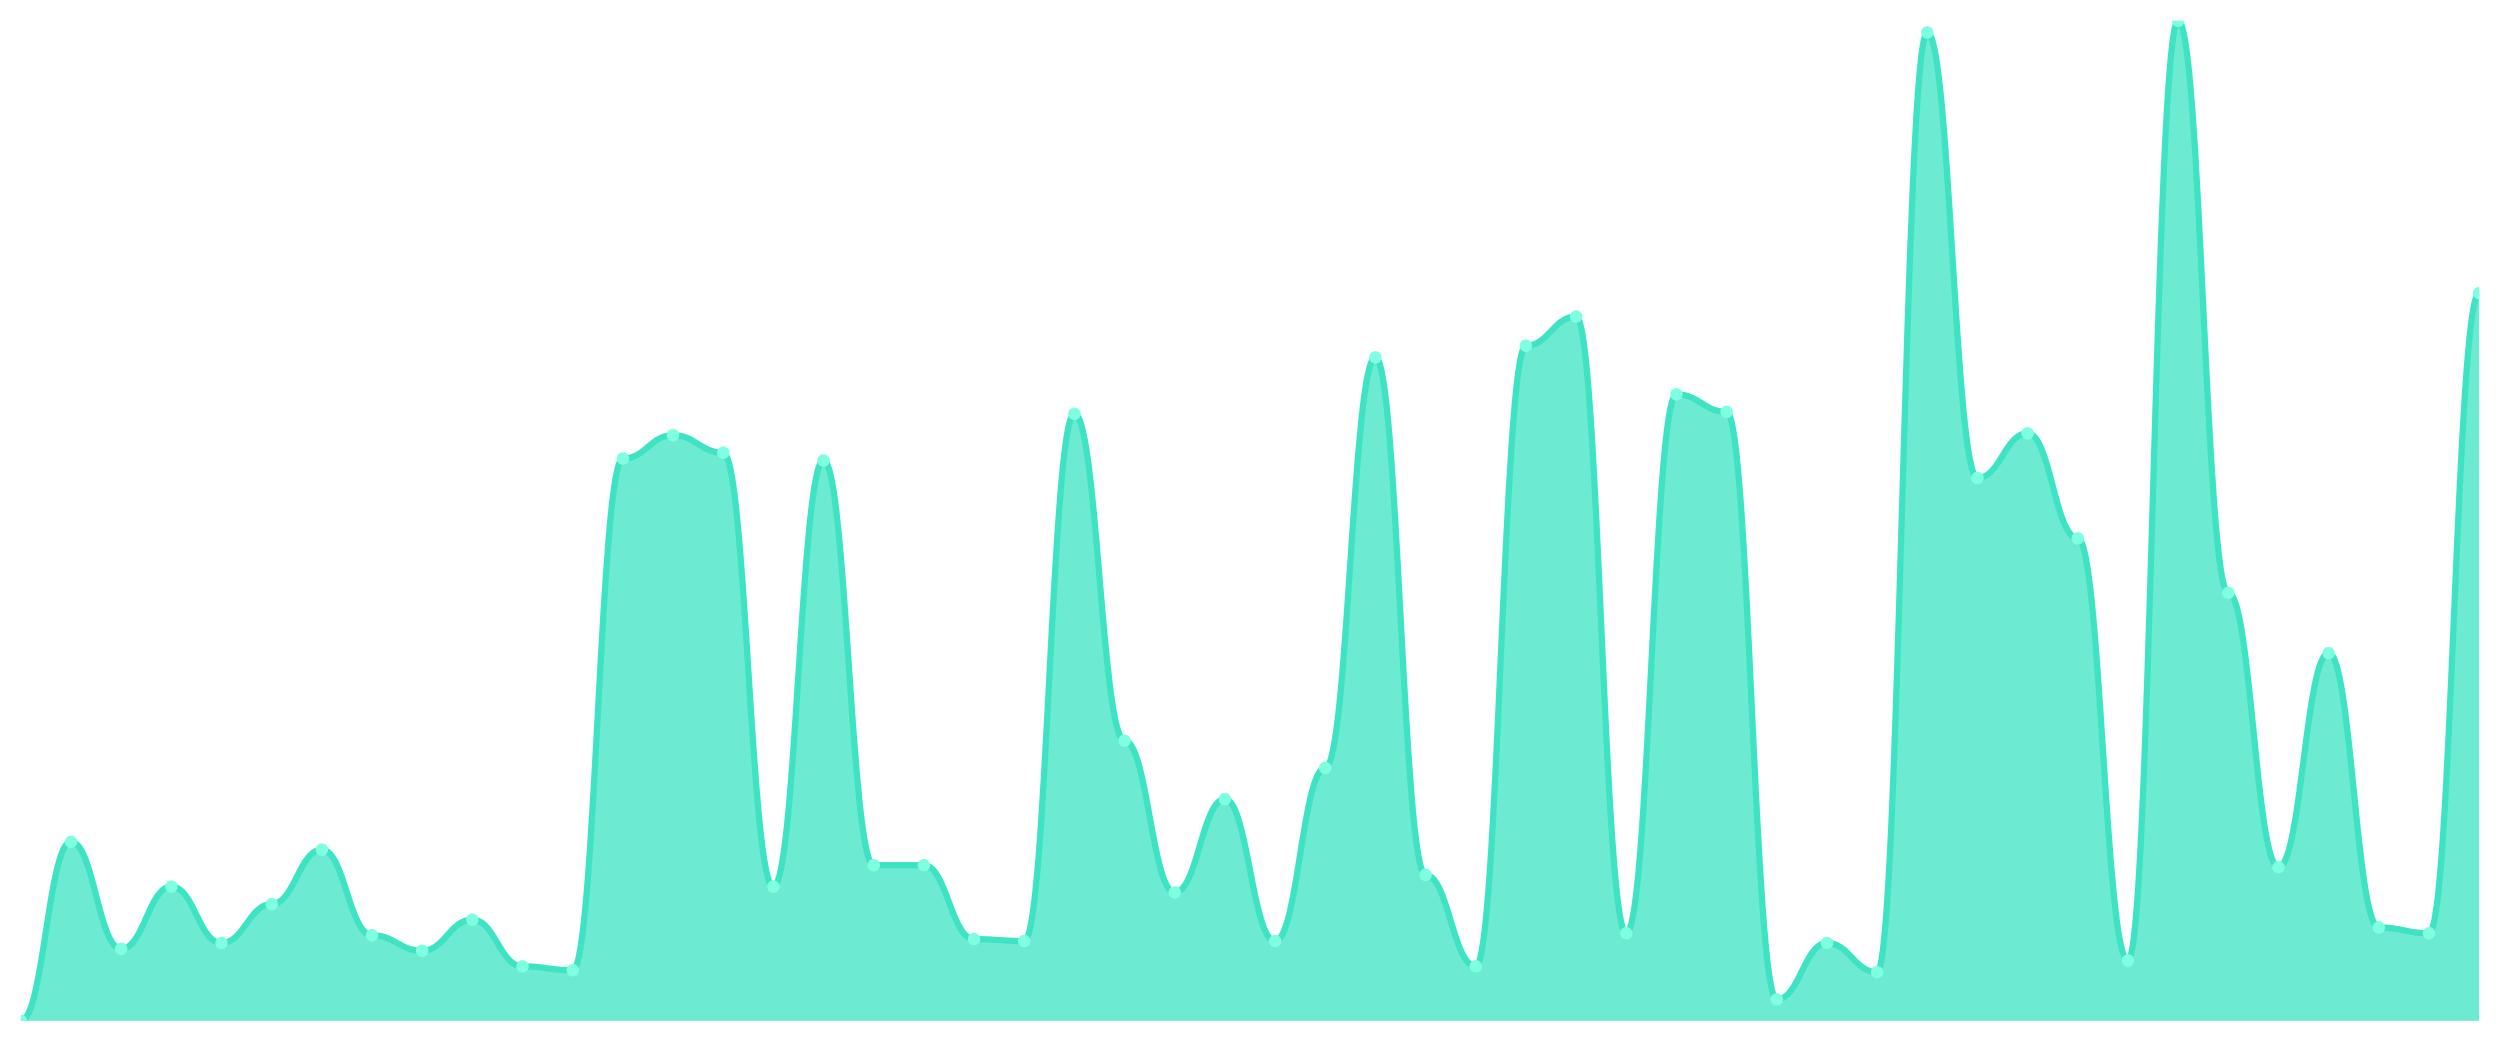
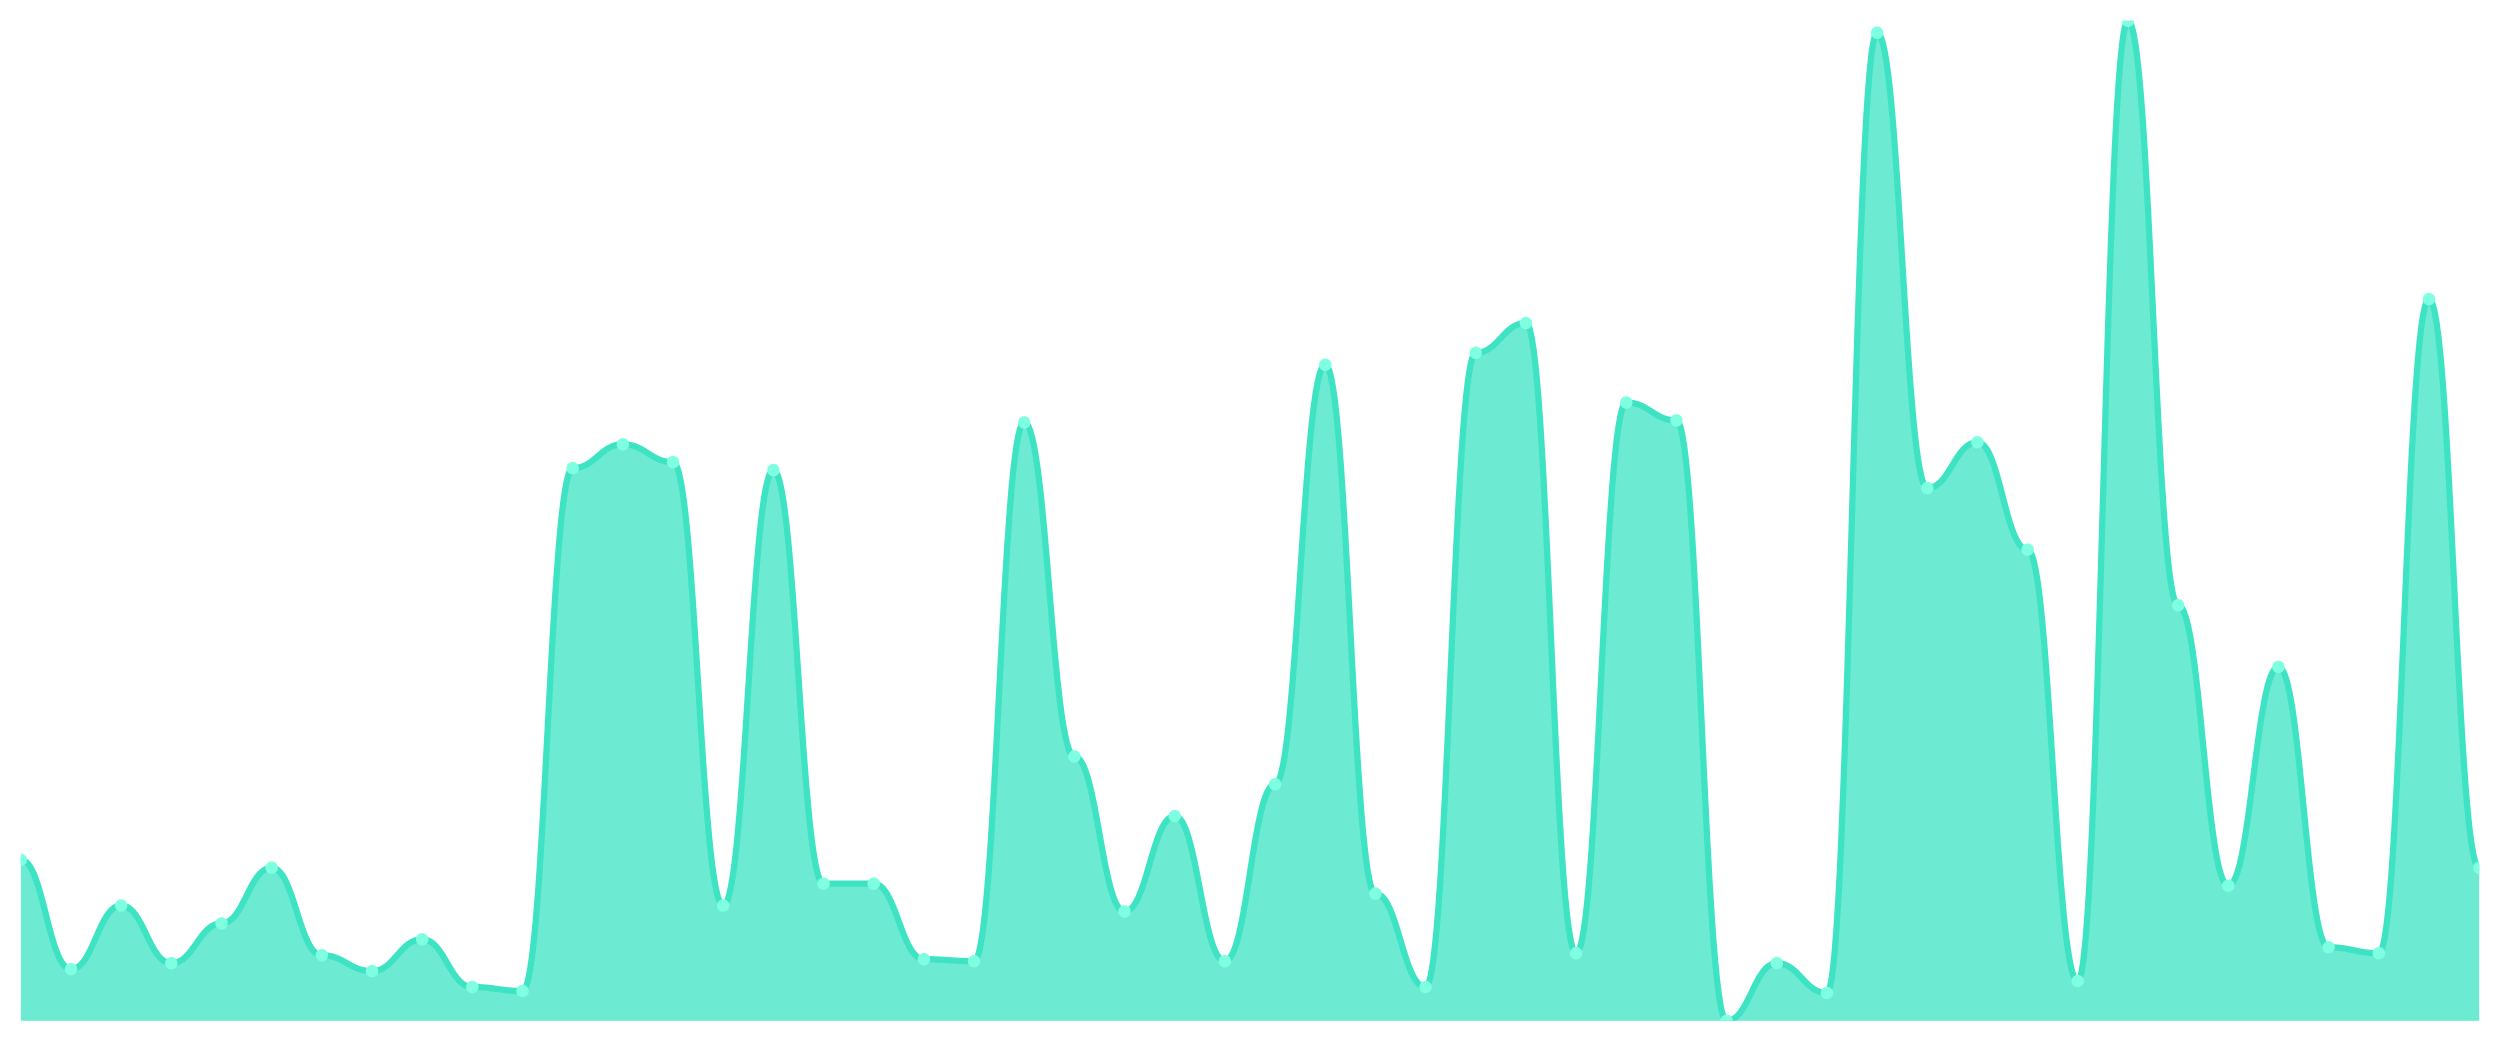
<svg xmlns="http://www.w3.org/2000/svg" viewBox="0 0 1200 500" width="1200" height="500">
  <defs>
    <clipPath id="c">
      <rect x="10" y="10" width="1180" height="480" />
    </clipPath>
  </defs>
  <rect width="1200" height="500" fill="none" />
  <g clip-path="url(#c)">
-     <path d="M 10,490 L 10,490 C 20.837,490 23.245,404.086 34.082,404.086 C 44.918,404.086 47.327,455.447 58.163,455.447 C 69,455.447 71.408,425.564 82.245,425.564 C 93.082,425.564 95.49,452.646 106.327,452.646 C 117.163,452.646 119.571,433.969 130.408,433.969 C 141.245,433.969 143.653,407.821 154.49,407.821 C 165.327,407.821 167.735,448.911 178.571,448.911 C 189.408,448.911 191.816,456.381 202.653,456.381 C 213.49,456.381 215.898,441.44 226.735,441.44 C 237.571,441.44 239.98,463.852 250.816,463.852 C 261.653,463.852 264.061,465.72 274.898,465.72 C 285.735,465.72 288.143,220.117 298.98,220.117 C 309.816,220.117 312.224,208.911 323.061,208.911 C 333.898,208.911 336.306,217.315 347.143,217.315 C 357.98,217.315 360.388,425.564 371.224,425.564 C 382.061,425.564 384.469,221.051 395.306,221.051 C 406.143,221.051 408.551,415.292 419.388,415.292 C 430.224,415.292 432.633,415.292 443.469,415.292 C 454.306,415.292 456.714,450.778 467.551,450.778 C 478.388,450.778 480.796,451.712 491.633,451.712 C 502.469,451.712 504.878,198.638 515.714,198.638 C 526.551,198.638 528.959,355.525 539.796,355.525 C 550.633,355.525 553.041,428.366 563.878,428.366 C 574.714,428.366 577.122,383.541 587.959,383.541 C 598.796,383.541 601.204,451.712 612.041,451.712 C 622.878,451.712 625.286,368.599 636.122,368.599 C 646.959,368.599 649.367,171.556 660.204,171.556 C 671.041,171.556 673.449,419.961 684.286,419.961 C 695.122,419.961 697.531,463.852 708.367,463.852 C 719.204,463.852 721.612,165.953 732.449,165.953 C 743.286,165.953 745.694,151.946 756.531,151.946 C 767.367,151.946 769.776,447.977 780.612,447.977 C 791.449,447.977 793.857,189.3 804.694,189.3 C 815.531,189.3 817.939,197.704 828.776,197.704 C 839.612,197.704 842.02,479.728 852.857,479.728 C 863.694,479.728 866.102,452.646 876.939,452.646 C 887.776,452.646 890.184,466.654 901.02,466.654 C 911.857,466.654 914.265,15.603 925.102,15.603 C 935.939,15.603 938.347,229.455 949.184,229.455 C 960.02,229.455 962.429,207.977 973.265,207.977 C 984.102,207.977 986.51,258.405 997.347,258.405 C 1008.184,258.405 1010.592,461.051 1021.429,461.051 C 1032.265,461.051 1034.673,10 1045.51,10 C 1056.347,10 1058.755,284.553 1069.592,284.553 C 1080.429,284.553 1082.837,416.226 1093.673,416.226 C 1104.51,416.226 1106.918,313.502 1117.755,313.502 C 1128.592,313.502 1131,445.175 1141.837,445.175 C 1152.673,445.175 1155.082,447.977 1165.918,447.977 C 1176.755,447.977 1179.163,140.739 1190,140.739 L 1190,490 Z" fill="rgba(61,227,195,0.75)" />
-     <path d="M 10,490 C 20.837,490 23.245,404.086 34.082,404.086 C 44.918,404.086 47.327,455.447 58.163,455.447 C 69,455.447 71.408,425.564 82.245,425.564 C 93.082,425.564 95.49,452.646 106.327,452.646 C 117.163,452.646 119.571,433.969 130.408,433.969 C 141.245,433.969 143.653,407.821 154.49,407.821 C 165.327,407.821 167.735,448.911 178.571,448.911 C 189.408,448.911 191.816,456.381 202.653,456.381 C 213.49,456.381 215.898,441.44 226.735,441.44 C 237.571,441.44 239.98,463.852 250.816,463.852 C 261.653,463.852 264.061,465.72 274.898,465.72 C 285.735,465.72 288.143,220.117 298.98,220.117 C 309.816,220.117 312.224,208.911 323.061,208.911 C 333.898,208.911 336.306,217.315 347.143,217.315 C 357.98,217.315 360.388,425.564 371.224,425.564 C 382.061,425.564 384.469,221.051 395.306,221.051 C 406.143,221.051 408.551,415.292 419.388,415.292 C 430.224,415.292 432.633,415.292 443.469,415.292 C 454.306,415.292 456.714,450.778 467.551,450.778 C 478.388,450.778 480.796,451.712 491.633,451.712 C 502.469,451.712 504.878,198.638 515.714,198.638 C 526.551,198.638 528.959,355.525 539.796,355.525 C 550.633,355.525 553.041,428.366 563.878,428.366 C 574.714,428.366 577.122,383.541 587.959,383.541 C 598.796,383.541 601.204,451.712 612.041,451.712 C 622.878,451.712 625.286,368.599 636.122,368.599 C 646.959,368.599 649.367,171.556 660.204,171.556 C 671.041,171.556 673.449,419.961 684.286,419.961 C 695.122,419.961 697.531,463.852 708.367,463.852 C 719.204,463.852 721.612,165.953 732.449,165.953 C 743.286,165.953 745.694,151.946 756.531,151.946 C 767.367,151.946 769.776,447.977 780.612,447.977 C 791.449,447.977 793.857,189.3 804.694,189.3 C 815.531,189.3 817.939,197.704 828.776,197.704 C 839.612,197.704 842.02,479.728 852.857,479.728 C 863.694,479.728 866.102,452.646 876.939,452.646 C 887.776,452.646 890.184,466.654 901.02,466.654 C 911.857,466.654 914.265,15.603 925.102,15.603 C 935.939,15.603 938.347,229.455 949.184,229.455 C 960.02,229.455 962.429,207.977 973.265,207.977 C 984.102,207.977 986.51,258.405 997.347,258.405 C 1008.184,258.405 1010.592,461.051 1021.429,461.051 C 1032.265,461.051 1034.673,10 1045.51,10 C 1056.347,10 1058.755,284.553 1069.592,284.553 C 1080.429,284.553 1082.837,416.226 1093.673,416.226 C 1104.51,416.226 1106.918,313.502 1117.755,313.502 C 1128.592,313.502 1131,445.175 1141.837,445.175 C 1152.673,445.175 1155.082,447.977 1165.918,447.977 C 1176.755,447.977 1179.163,140.739 1190,140.739" fill="none" stroke="#3de3c3" stroke-width="3" stroke-linecap="round" stroke-linejoin="round" />
-     <circle cx="10" cy="490" r="3" fill="#7fffe1" />
-     <circle cx="34.082" cy="404.086" r="3" fill="#7fffe1" />
-     <circle cx="58.163" cy="455.447" r="3" fill="#7fffe1" />
-     <circle cx="82.245" cy="425.564" r="3" fill="#7fffe1" />
-     <circle cx="106.327" cy="452.646" r="3" fill="#7fffe1" />
-     <circle cx="130.408" cy="433.969" r="3" fill="#7fffe1" />
-     <circle cx="154.49" cy="407.821" r="3" fill="#7fffe1" />
-     <circle cx="178.571" cy="448.911" r="3" fill="#7fffe1" />
-     <circle cx="202.653" cy="456.381" r="3" fill="#7fffe1" />
-     <circle cx="226.735" cy="441.44" r="3" fill="#7fffe1" />
-     <circle cx="250.816" cy="463.852" r="3" fill="#7fffe1" />
-     <circle cx="274.898" cy="465.72" r="3" fill="#7fffe1" />
-     <circle cx="298.98" cy="220.117" r="3" fill="#7fffe1" />
-     <circle cx="323.061" cy="208.911" r="3" fill="#7fffe1" />
-     <circle cx="347.143" cy="217.315" r="3" fill="#7fffe1" />
-     <circle cx="371.224" cy="425.564" r="3" fill="#7fffe1" />
-     <circle cx="395.306" cy="221.051" r="3" fill="#7fffe1" />
-     <circle cx="419.388" cy="415.292" r="3" fill="#7fffe1" />
-     <circle cx="443.469" cy="415.292" r="3" fill="#7fffe1" />
-     <circle cx="467.551" cy="450.778" r="3" fill="#7fffe1" />
-     <circle cx="491.633" cy="451.712" r="3" fill="#7fffe1" />
-     <circle cx="515.714" cy="198.638" r="3" fill="#7fffe1" />
-     <circle cx="539.796" cy="355.525" r="3" fill="#7fffe1" />
-     <circle cx="563.878" cy="428.366" r="3" fill="#7fffe1" />
-     <circle cx="587.959" cy="383.541" r="3" fill="#7fffe1" />
-     <circle cx="612.041" cy="451.712" r="3" fill="#7fffe1" />
-     <circle cx="636.122" cy="368.599" r="3" fill="#7fffe1" />
-     <circle cx="660.204" cy="171.556" r="3" fill="#7fffe1" />
-     <circle cx="684.286" cy="419.961" r="3" fill="#7fffe1" />
-     <circle cx="708.367" cy="463.852" r="3" fill="#7fffe1" />
-     <circle cx="732.449" cy="165.953" r="3" fill="#7fffe1" />
-     <circle cx="756.531" cy="151.946" r="3" fill="#7fffe1" />
-     <circle cx="780.612" cy="447.977" r="3" fill="#7fffe1" />
-     <circle cx="804.694" cy="189.3" r="3" fill="#7fffe1" />
-     <circle cx="828.776" cy="197.704" r="3" fill="#7fffe1" />
-     <circle cx="852.857" cy="479.728" r="3" fill="#7fffe1" />
-     <circle cx="876.939" cy="452.646" r="3" fill="#7fffe1" />
-     <circle cx="901.02" cy="466.654" r="3" fill="#7fffe1" />
-     <circle cx="925.102" cy="15.603" r="3" fill="#7fffe1" />
-     <circle cx="949.184" cy="229.455" r="3" fill="#7fffe1" />
-     <circle cx="973.265" cy="207.977" r="3" fill="#7fffe1" />
-     <circle cx="997.347" cy="258.405" r="3" fill="#7fffe1" />
-     <circle cx="1021.429" cy="461.051" r="3" fill="#7fffe1" />
-     <circle cx="1045.51" cy="10" r="3" fill="#7fffe1" />
-     <circle cx="1069.592" cy="284.553" r="3" fill="#7fffe1" />
-     <circle cx="1093.673" cy="416.226" r="3" fill="#7fffe1" />
-     <circle cx="1117.755" cy="313.502" r="3" fill="#7fffe1" />
-     <circle cx="1141.837" cy="445.175" r="3" fill="#7fffe1" />
-     <circle cx="1165.918" cy="447.977" r="3" fill="#7fffe1" />
-     <circle cx="1190" cy="140.739" r="3" fill="#7fffe1" />
+     <path d="M 10,490 L 10,412.704 C 20.837,412.704 23.245,465.189 34.082,465.189 C 44.918,465.189 47.327,434.652 58.163,434.652 C 69,434.652 71.408,462.326 82.245,462.326 C 93.082,462.326 95.49,443.241 106.327,443.241 C 117.163,443.241 119.571,416.521 130.408,416.521 C 141.245,416.521 143.653,458.509 154.49,458.509 C 165.327,458.509 167.735,466.143 178.571,466.143 C 189.408,466.143 191.816,450.875 202.653,450.875 C 213.49,450.875 215.898,473.777 226.735,473.777 C 237.571,473.777 239.98,475.686 250.816,475.686 C 261.653,475.686 264.061,224.712 274.898,224.712 C 285.735,224.712 288.143,213.26 298.98,213.26 C 309.816,213.26 312.224,221.849 323.061,221.849 C 333.898,221.849 336.306,434.652 347.143,434.652 C 357.98,434.652 360.388,225.666 371.224,225.666 C 382.061,225.666 384.469,424.155 395.306,424.155 C 406.143,424.155 408.551,424.155 419.388,424.155 C 430.224,424.155 432.633,460.417 443.469,460.417 C 454.306,460.417 456.714,461.372 467.551,461.372 C 478.388,461.372 480.796,202.763 491.633,202.763 C 502.469,202.763 504.878,363.082 515.714,363.082 C 526.551,363.082 528.959,437.515 539.796,437.515 C 550.633,437.515 553.041,391.71 563.878,391.71 C 574.714,391.71 577.122,461.372 587.959,461.372 C 598.796,461.372 601.204,376.441 612.041,376.441 C 622.878,376.441 625.286,175.089 636.122,175.089 C 646.959,175.089 649.367,428.926 660.204,428.926 C 671.041,428.926 673.449,473.777 684.286,473.777 C 695.122,473.777 697.531,169.364 708.367,169.364 C 719.204,169.364 721.612,155.05 732.449,155.05 C 743.286,155.05 745.694,457.555 756.531,457.555 C 767.367,457.555 769.776,193.221 780.612,193.221 C 791.449,193.221 793.857,201.809 804.694,201.809 C 815.531,201.809 817.939,490 828.776,490 C 839.612,490 842.02,462.326 852.857,462.326 C 863.694,462.326 866.102,476.64 876.939,476.64 C 887.776,476.64 890.184,15.726 901.02,15.726 C 911.857,15.726 914.265,234.254 925.102,234.254 C 935.939,234.254 938.347,212.306 949.184,212.306 C 960.02,212.306 962.429,263.837 973.265,263.837 C 984.102,263.837 986.51,470.915 997.347,470.915 C 1008.184,470.915 1010.592,10 1021.429,10 C 1032.265,10 1034.673,290.557 1045.51,290.557 C 1056.347,290.557 1058.755,425.109 1069.592,425.109 C 1080.429,425.109 1082.837,320.139 1093.673,320.139 C 1104.51,320.139 1106.918,454.692 1117.755,454.692 C 1128.592,454.692 1131,457.555 1141.837,457.555 C 1152.673,457.555 1155.082,143.598 1165.918,143.598 C 1176.755,143.598 1179.163,416.521 1190,416.521 L 1190,490 Z" fill="rgba(61,227,195,0.75)" />
+     <path d="M 10,412.704 C 20.837,412.704 23.245,465.189 34.082,465.189 C 44.918,465.189 47.327,434.652 58.163,434.652 C 69,434.652 71.408,462.326 82.245,462.326 C 93.082,462.326 95.49,443.241 106.327,443.241 C 117.163,443.241 119.571,416.521 130.408,416.521 C 141.245,416.521 143.653,458.509 154.49,458.509 C 165.327,458.509 167.735,466.143 178.571,466.143 C 189.408,466.143 191.816,450.875 202.653,450.875 C 213.49,450.875 215.898,473.777 226.735,473.777 C 237.571,473.777 239.98,475.686 250.816,475.686 C 261.653,475.686 264.061,224.712 274.898,224.712 C 285.735,224.712 288.143,213.26 298.98,213.26 C 309.816,213.26 312.224,221.849 323.061,221.849 C 333.898,221.849 336.306,434.652 347.143,434.652 C 357.98,434.652 360.388,225.666 371.224,225.666 C 382.061,225.666 384.469,424.155 395.306,424.155 C 406.143,424.155 408.551,424.155 419.388,424.155 C 430.224,424.155 432.633,460.417 443.469,460.417 C 454.306,460.417 456.714,461.372 467.551,461.372 C 478.388,461.372 480.796,202.763 491.633,202.763 C 502.469,202.763 504.878,363.082 515.714,363.082 C 526.551,363.082 528.959,437.515 539.796,437.515 C 550.633,437.515 553.041,391.71 563.878,391.71 C 574.714,391.71 577.122,461.372 587.959,461.372 C 598.796,461.372 601.204,376.441 612.041,376.441 C 622.878,376.441 625.286,175.089 636.122,175.089 C 646.959,175.089 649.367,428.926 660.204,428.926 C 671.041,428.926 673.449,473.777 684.286,473.777 C 695.122,473.777 697.531,169.364 708.367,169.364 C 719.204,169.364 721.612,155.05 732.449,155.05 C 743.286,155.05 745.694,457.555 756.531,457.555 C 767.367,457.555 769.776,193.221 780.612,193.221 C 791.449,193.221 793.857,201.809 804.694,201.809 C 815.531,201.809 817.939,490 828.776,490 C 839.612,490 842.02,462.326 852.857,462.326 C 863.694,462.326 866.102,476.64 876.939,476.64 C 887.776,476.64 890.184,15.726 901.02,15.726 C 911.857,15.726 914.265,234.254 925.102,234.254 C 935.939,234.254 938.347,212.306 949.184,212.306 C 960.02,212.306 962.429,263.837 973.265,263.837 C 984.102,263.837 986.51,470.915 997.347,470.915 C 1008.184,470.915 1010.592,10 1021.429,10 C 1032.265,10 1034.673,290.557 1045.51,290.557 C 1056.347,290.557 1058.755,425.109 1069.592,425.109 C 1080.429,425.109 1082.837,320.139 1093.673,320.139 C 1104.51,320.139 1106.918,454.692 1117.755,454.692 C 1128.592,454.692 1131,457.555 1141.837,457.555 C 1152.673,457.555 1155.082,143.598 1165.918,143.598 C 1176.755,143.598 1179.163,416.521 1190,416.521" fill="none" stroke="#3de3c3" stroke-width="3" stroke-linecap="round" stroke-linejoin="round" />
+     <circle cx="10" cy="412.704" r="3" fill="#7fffe1" />
+     <circle cx="34.082" cy="465.189" r="3" fill="#7fffe1" />
+     <circle cx="58.163" cy="434.652" r="3" fill="#7fffe1" />
+     <circle cx="82.245" cy="462.326" r="3" fill="#7fffe1" />
+     <circle cx="106.327" cy="443.241" r="3" fill="#7fffe1" />
+     <circle cx="130.408" cy="416.521" r="3" fill="#7fffe1" />
+     <circle cx="154.49" cy="458.509" r="3" fill="#7fffe1" />
+     <circle cx="178.571" cy="466.143" r="3" fill="#7fffe1" />
+     <circle cx="202.653" cy="450.875" r="3" fill="#7fffe1" />
+     <circle cx="226.735" cy="473.777" r="3" fill="#7fffe1" />
+     <circle cx="250.816" cy="475.686" r="3" fill="#7fffe1" />
+     <circle cx="274.898" cy="224.712" r="3" fill="#7fffe1" />
+     <circle cx="298.98" cy="213.26" r="3" fill="#7fffe1" />
+     <circle cx="323.061" cy="221.849" r="3" fill="#7fffe1" />
+     <circle cx="347.143" cy="434.652" r="3" fill="#7fffe1" />
+     <circle cx="371.224" cy="225.666" r="3" fill="#7fffe1" />
+     <circle cx="395.306" cy="424.155" r="3" fill="#7fffe1" />
+     <circle cx="419.388" cy="424.155" r="3" fill="#7fffe1" />
+     <circle cx="443.469" cy="460.417" r="3" fill="#7fffe1" />
+     <circle cx="467.551" cy="461.372" r="3" fill="#7fffe1" />
+     <circle cx="491.633" cy="202.763" r="3" fill="#7fffe1" />
+     <circle cx="515.714" cy="363.082" r="3" fill="#7fffe1" />
+     <circle cx="539.796" cy="437.515" r="3" fill="#7fffe1" />
+     <circle cx="563.878" cy="391.71" r="3" fill="#7fffe1" />
+     <circle cx="587.959" cy="461.372" r="3" fill="#7fffe1" />
+     <circle cx="612.041" cy="376.441" r="3" fill="#7fffe1" />
+     <circle cx="636.122" cy="175.089" r="3" fill="#7fffe1" />
+     <circle cx="660.204" cy="428.926" r="3" fill="#7fffe1" />
+     <circle cx="684.286" cy="473.777" r="3" fill="#7fffe1" />
+     <circle cx="708.367" cy="169.364" r="3" fill="#7fffe1" />
+     <circle cx="732.449" cy="155.05" r="3" fill="#7fffe1" />
+     <circle cx="756.531" cy="457.555" r="3" fill="#7fffe1" />
+     <circle cx="780.612" cy="193.221" r="3" fill="#7fffe1" />
+     <circle cx="804.694" cy="201.809" r="3" fill="#7fffe1" />
+     <circle cx="828.776" cy="490" r="3" fill="#7fffe1" />
+     <circle cx="852.857" cy="462.326" r="3" fill="#7fffe1" />
+     <circle cx="876.939" cy="476.64" r="3" fill="#7fffe1" />
+     <circle cx="901.02" cy="15.726" r="3" fill="#7fffe1" />
+     <circle cx="925.102" cy="234.254" r="3" fill="#7fffe1" />
+     <circle cx="949.184" cy="212.306" r="3" fill="#7fffe1" />
+     <circle cx="973.265" cy="263.837" r="3" fill="#7fffe1" />
+     <circle cx="997.347" cy="470.915" r="3" fill="#7fffe1" />
+     <circle cx="1021.429" cy="10" r="3" fill="#7fffe1" />
+     <circle cx="1045.51" cy="290.557" r="3" fill="#7fffe1" />
+     <circle cx="1069.592" cy="425.109" r="3" fill="#7fffe1" />
+     <circle cx="1093.673" cy="320.139" r="3" fill="#7fffe1" />
+     <circle cx="1117.755" cy="454.692" r="3" fill="#7fffe1" />
+     <circle cx="1141.837" cy="457.555" r="3" fill="#7fffe1" />
+     <circle cx="1165.918" cy="143.598" r="3" fill="#7fffe1" />
+     <circle cx="1190" cy="416.521" r="3" fill="#7fffe1" />
  </g>
</svg>
